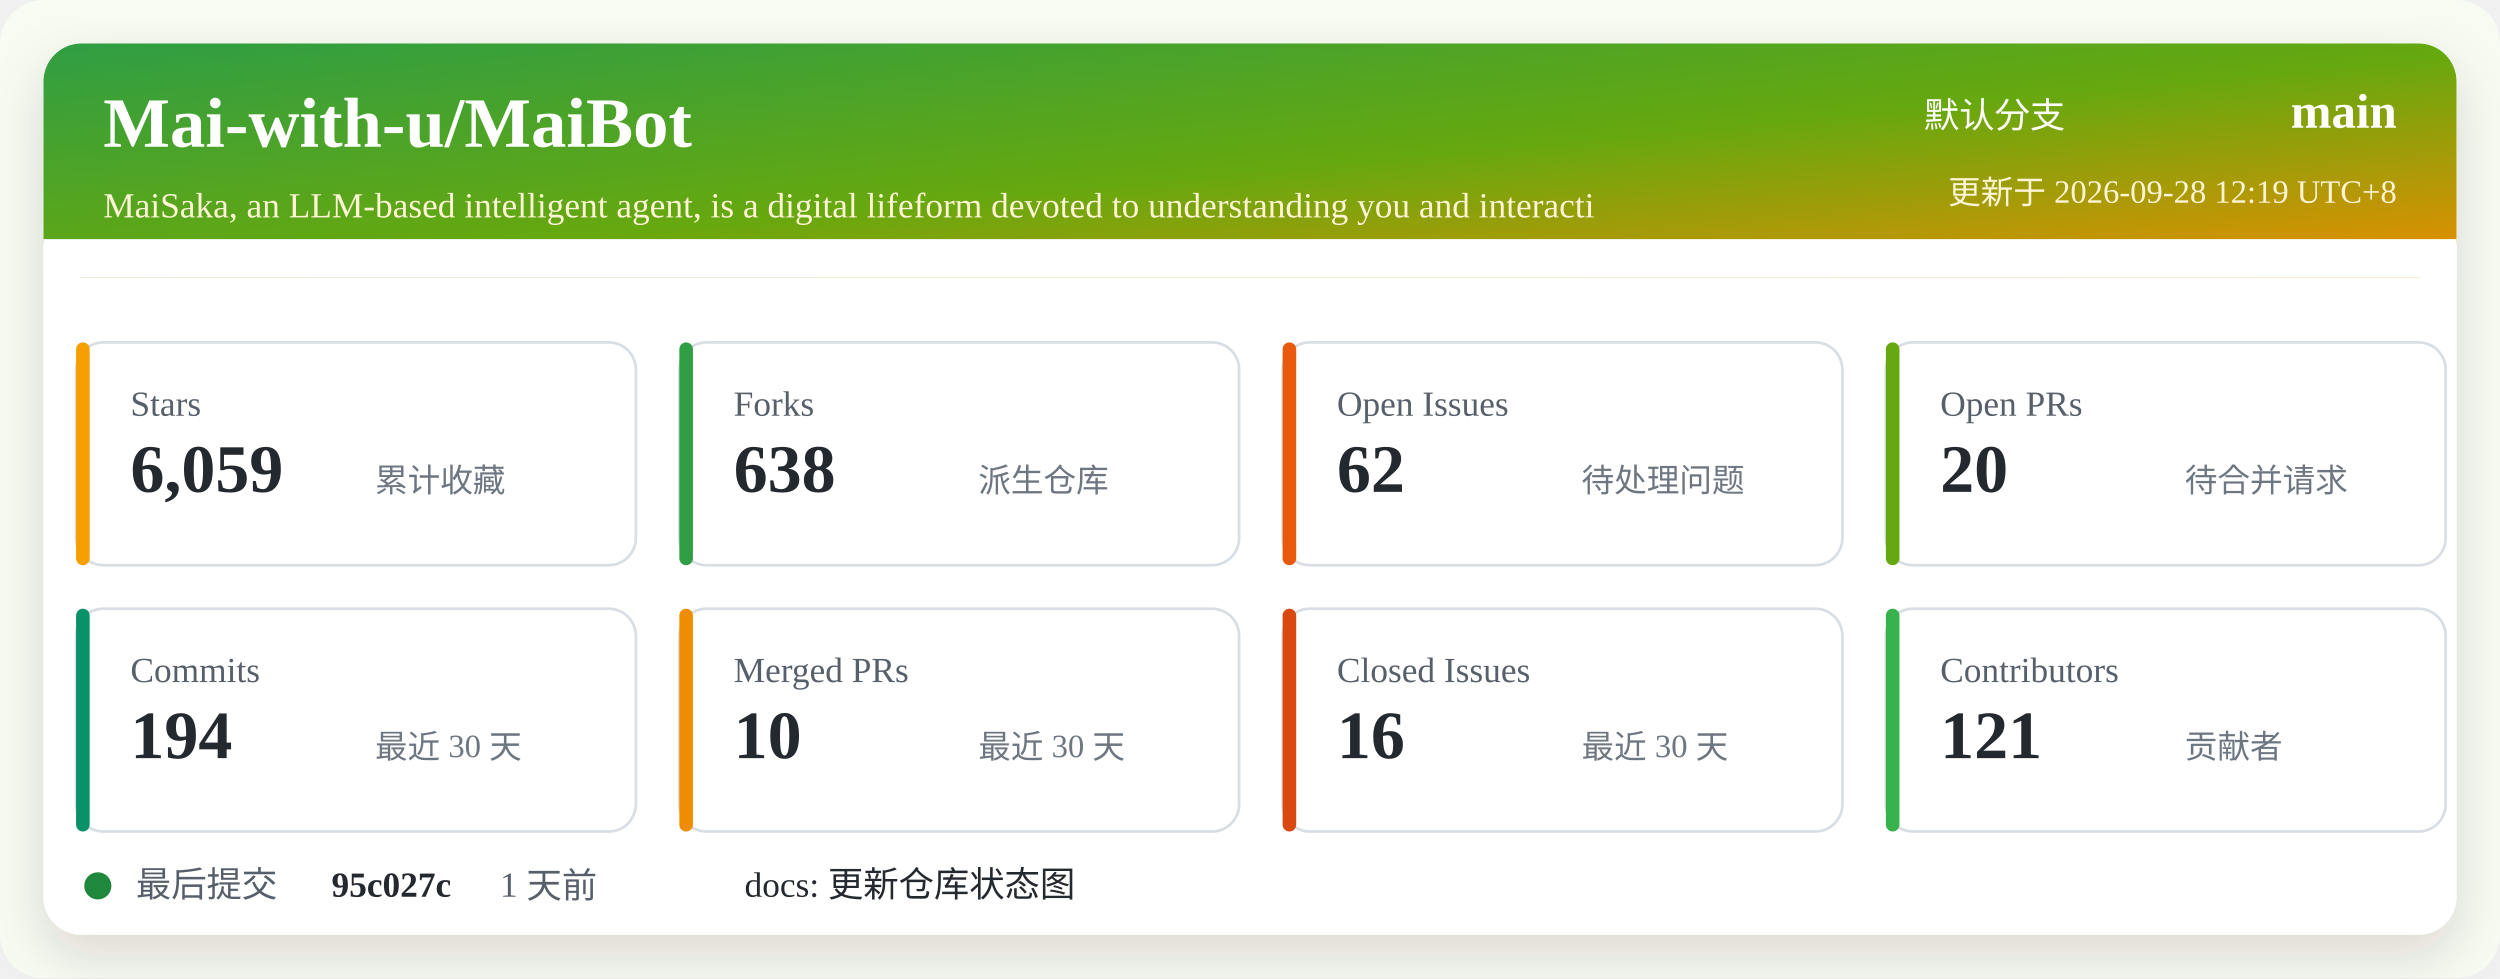
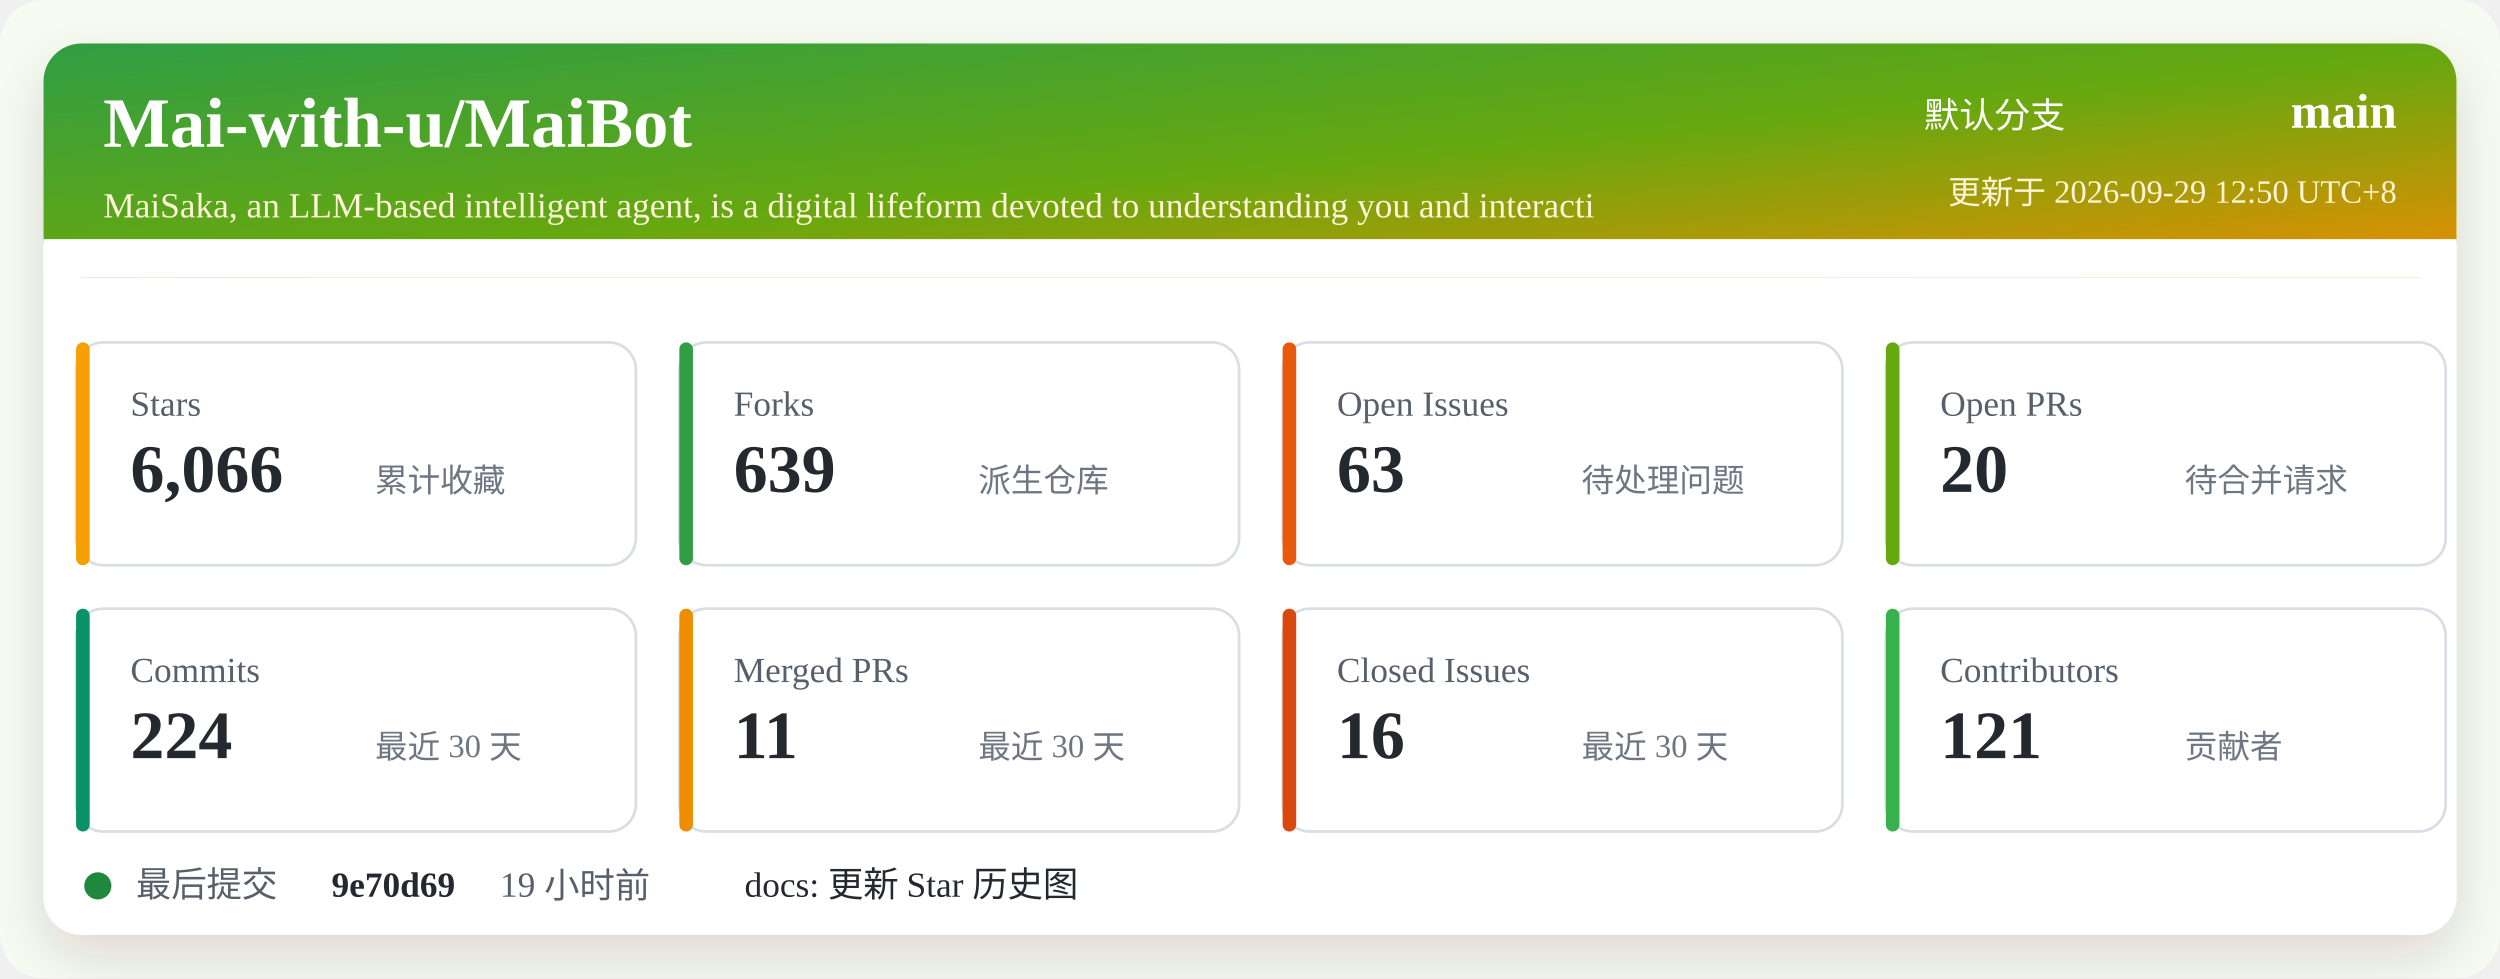
<svg xmlns="http://www.w3.org/2000/svg" width="920" height="360" viewBox="0 0 920 360" role="img" aria-labelledby="title desc">
  <defs>
    <linearGradient id="header" x1="0" x2="1" y1="0" y2="1">
      <stop offset="0%" stop-color="#2f9e44" />
      <stop offset="52%" stop-color="#66a80f" />
      <stop offset="100%" stop-color="#f08c00" />
    </linearGradient>
    <filter id="shadow" x="-5%" y="-5%" width="110%" height="110%">
      <feDropShadow dx="0" dy="8" stdDeviation="10" flood-color="#2b2318" flood-opacity="0.14" />
    </filter>
  </defs>
  <rect width="920" height="360" rx="16" fill="#f7fbf2" />
  <rect x="16" y="16" width="888" height="328" rx="14" fill="#ffffff" filter="url(#shadow)" />
  <rect x="16" y="16" width="888" height="86" rx="14" fill="url(#header)" />
  <path d="M16 88 H904 V102 H16 Z" fill="#ffffff" />
  <text x="38" y="54" fill="#ffffff" font-size="26" font-weight="700">Mai-with-u/MaiBot</text>
  <text x="38" y="80" fill="#fff4d6" font-size="13">MaiSaka, an LLM-based intelligent agent, is a digital lifeform devoted to understanding you and interacti</text>
  <text x="760" y="47" fill="#ffffff" font-size="13" text-anchor="end">默认分支</text>
  <text x="882" y="47" fill="#ffffff" font-size="18" font-weight="700" text-anchor="end">main</text>
-   <text x="882" y="75" fill="#fff4d6" font-size="12" text-anchor="end">更新于 2026-09-28 12:19 UTC+8</text>
+   <text x="882" y="75" fill="#fff4d6" font-size="12" text-anchor="end">更新于 2026-09-29 12:50 UTC+8</text>
  <g transform="translate(28 126)">
    <rect width="206" height="82" rx="10" fill="#ffffff" stroke="#d8dee4" />
    <rect x="0" y="0" width="5" height="82" rx="2.5" fill="#f59f00" />
    <text x="20" y="27" fill="#57606a" font-size="13">Stars</text>
-     <text x="20" y="55" fill="#24292f" font-size="25" font-weight="700">6,059</text>
+     <text x="20" y="55" fill="#24292f" font-size="25" font-weight="700">6,066</text>
    <text x="110" y="55" fill="#6e7781" font-size="12">累计收藏</text>
  </g>
  <g transform="translate(250 126)">
    <rect width="206" height="82" rx="10" fill="#ffffff" stroke="#d8dee4" />
    <rect x="0" y="0" width="5" height="82" rx="2.5" fill="#2f9e44" />
    <text x="20" y="27" fill="#57606a" font-size="13">Forks</text>
-     <text x="20" y="55" fill="#24292f" font-size="25" font-weight="700">638</text>
+     <text x="20" y="55" fill="#24292f" font-size="25" font-weight="700">639</text>
    <text x="110" y="55" fill="#6e7781" font-size="12">派生仓库</text>
  </g>
  <g transform="translate(472 126)">
    <rect width="206" height="82" rx="10" fill="#ffffff" stroke="#d8dee4" />
    <rect x="0" y="0" width="5" height="82" rx="2.5" fill="#e8590c" />
    <text x="20" y="27" fill="#57606a" font-size="13">Open Issues</text>
-     <text x="20" y="55" fill="#24292f" font-size="25" font-weight="700">62</text>
+     <text x="20" y="55" fill="#24292f" font-size="25" font-weight="700">63</text>
    <text x="110" y="55" fill="#6e7781" font-size="12">待处理问题</text>
  </g>
  <g transform="translate(694 126)">
    <rect width="206" height="82" rx="10" fill="#ffffff" stroke="#d8dee4" />
    <rect x="0" y="0" width="5" height="82" rx="2.5" fill="#66a80f" />
    <text x="20" y="27" fill="#57606a" font-size="13">Open PRs</text>
    <text x="20" y="55" fill="#24292f" font-size="25" font-weight="700">20</text>
    <text x="110" y="55" fill="#6e7781" font-size="12">待合并请求</text>
  </g>
  <g transform="translate(28 224)">
    <rect width="206" height="82" rx="10" fill="#ffffff" stroke="#d8dee4" />
    <rect x="0" y="0" width="5" height="82" rx="2.5" fill="#099268" />
    <text x="20" y="27" fill="#57606a" font-size="13">Commits</text>
-     <text x="20" y="55" fill="#24292f" font-size="25" font-weight="700">194</text>
+     <text x="20" y="55" fill="#24292f" font-size="25" font-weight="700">224</text>
    <text x="110" y="55" fill="#6e7781" font-size="12">最近 30 天</text>
  </g>
  <g transform="translate(250 224)">
    <rect width="206" height="82" rx="10" fill="#ffffff" stroke="#d8dee4" />
    <rect x="0" y="0" width="5" height="82" rx="2.5" fill="#f08c00" />
    <text x="20" y="27" fill="#57606a" font-size="13">Merged PRs</text>
-     <text x="20" y="55" fill="#24292f" font-size="25" font-weight="700">10</text>
+     <text x="20" y="55" fill="#24292f" font-size="25" font-weight="700">11</text>
    <text x="110" y="55" fill="#6e7781" font-size="12">最近 30 天</text>
  </g>
  <g transform="translate(472 224)">
    <rect width="206" height="82" rx="10" fill="#ffffff" stroke="#d8dee4" />
    <rect x="0" y="0" width="5" height="82" rx="2.5" fill="#d9480f" />
    <text x="20" y="27" fill="#57606a" font-size="13">Closed Issues</text>
    <text x="20" y="55" fill="#24292f" font-size="25" font-weight="700">16</text>
    <text x="110" y="55" fill="#6e7781" font-size="12">最近 30 天</text>
  </g>
  <g transform="translate(694 224)">
    <rect width="206" height="82" rx="10" fill="#ffffff" stroke="#d8dee4" />
    <rect x="0" y="0" width="5" height="82" rx="2.5" fill="#37b24d" />
    <text x="20" y="27" fill="#57606a" font-size="13">Contributors</text>
    <text x="20" y="55" fill="#24292f" font-size="25" font-weight="700">121</text>
    <text x="110" y="55" fill="#6e7781" font-size="12">贡献者</text>
  </g>
  <g transform="translate(28 318)">
    <circle cx="8" cy="8" r="5" fill="#1f883d" />
    <text x="22" y="12" fill="#57606a" font-size="13">最后提交</text>
-     <text x="94" y="12" fill="#24292f" font-size="13" font-weight="700">95c027c</text>
-     <text x="156" y="12" fill="#57606a" font-size="13">1 天前</text>
-     <text x="246" y="12" fill="#24292f" font-size="13">docs: 更新仓库状态图</text>
+     <text x="94" y="12" fill="#24292f" font-size="13" font-weight="700">9e70d69</text>
+     <text x="156" y="12" fill="#57606a" font-size="13">19 小时前</text>
+     <text x="246" y="12" fill="#24292f" font-size="13">docs: 更新 Star 历史图</text>
  </g>
</svg>
